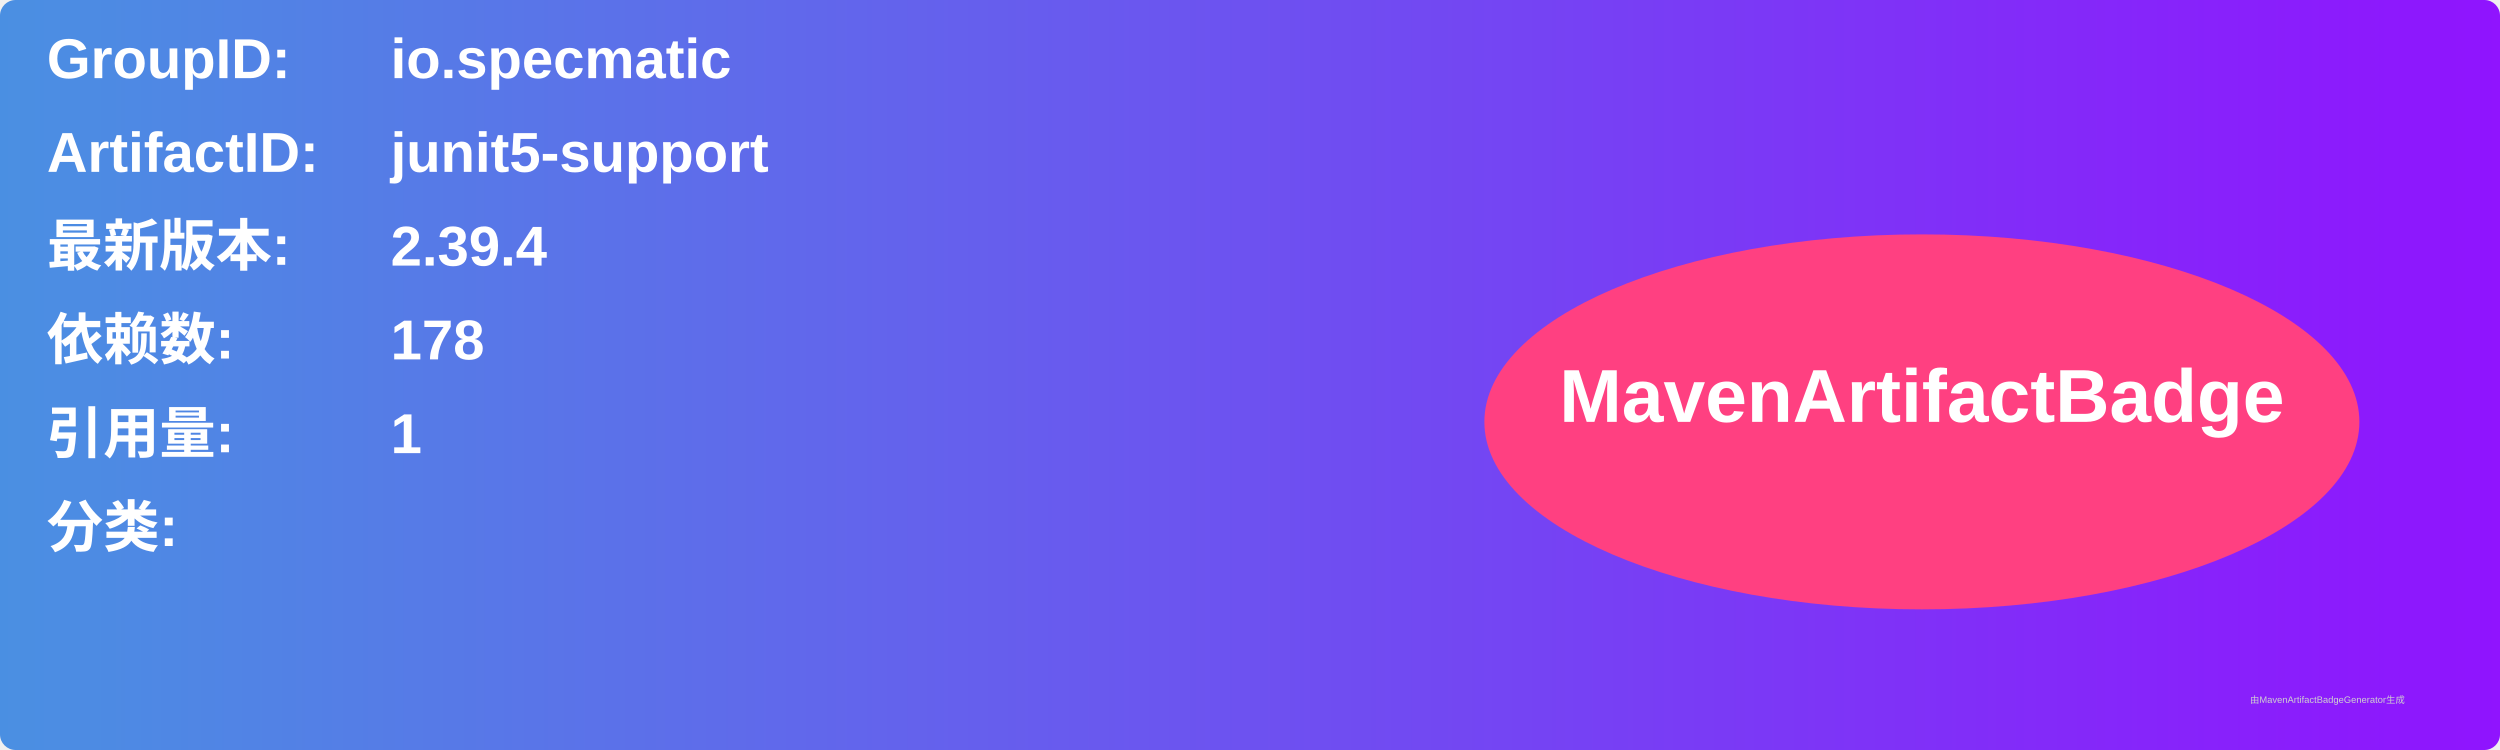
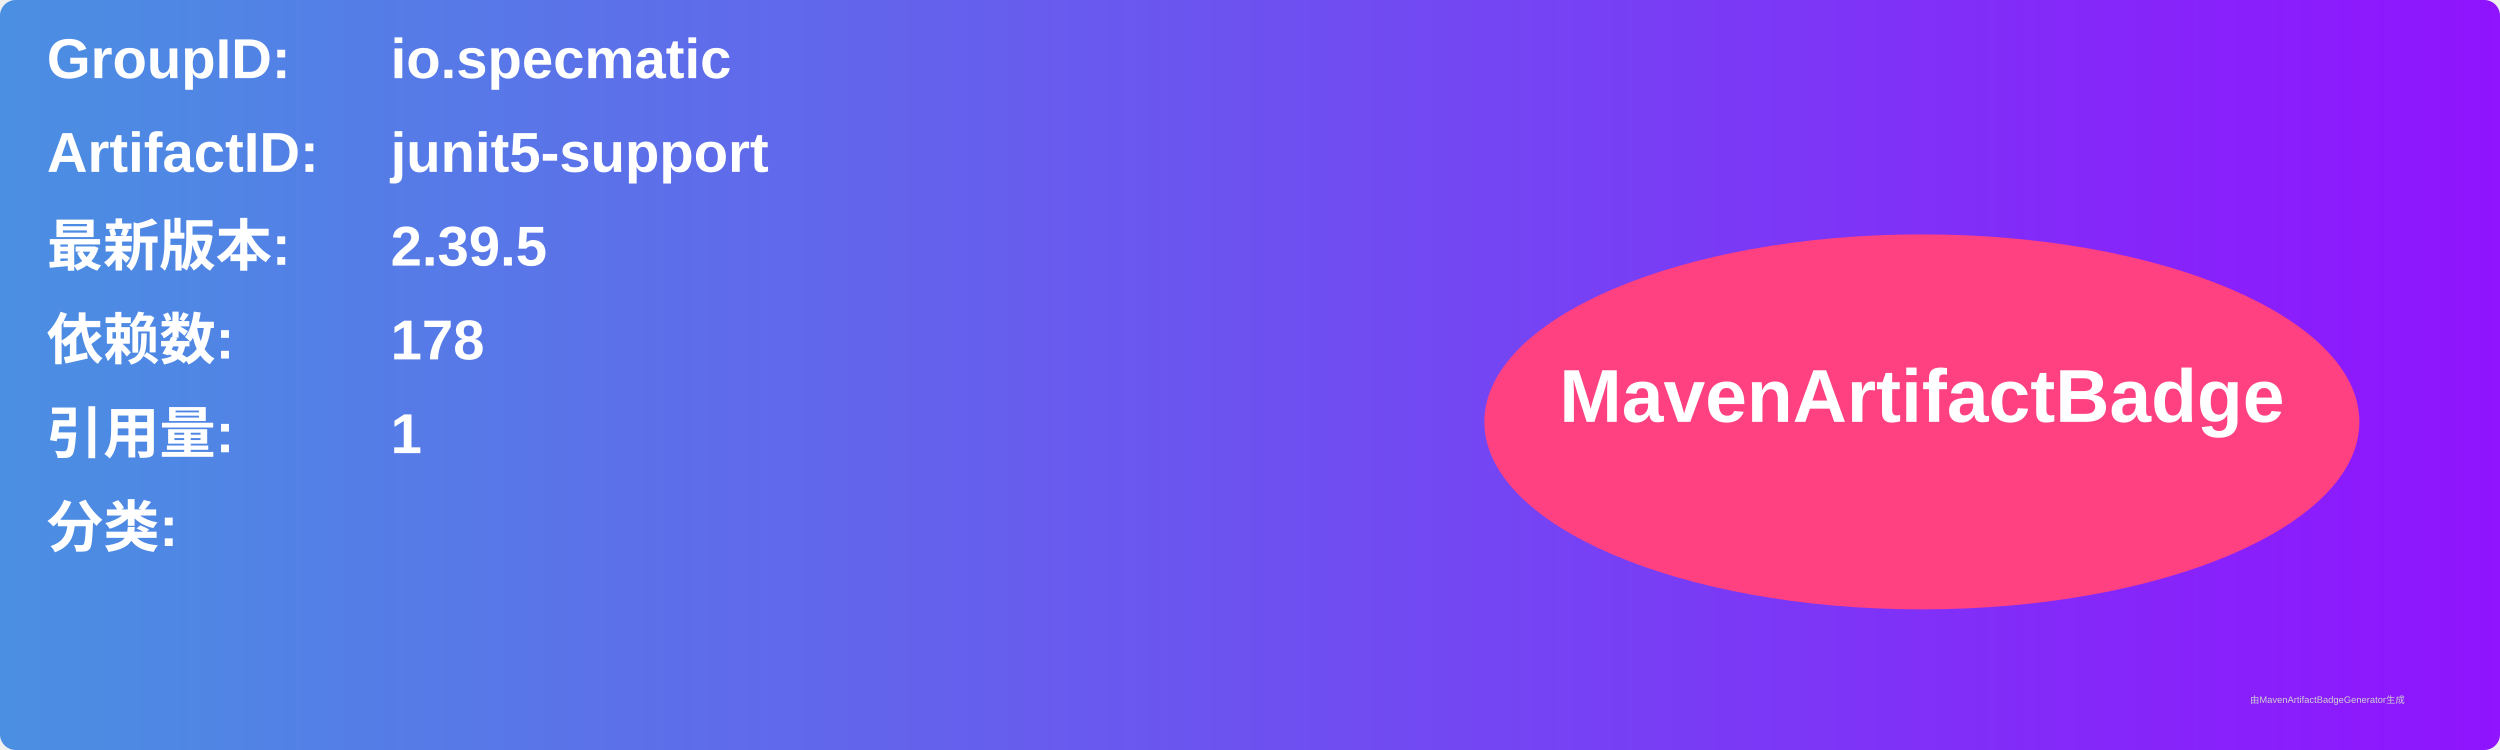
<svg xmlns="http://www.w3.org/2000/svg" width="800" height="240" viewBox="0 0 800 240">
  <linearGradient id="grad" x1="0%" y1="0%" x2="100%" y2="0%">
    <stop offset="0%" stop-color="#4a90e2" />
    <stop offset="100%" stop-color="#9013fe" />
  </linearGradient>
  <rect width="100%" height="100%" rx="5" ry="5" fill="url(#grad)" />
  <g transform="translate(15, 15)">
    <text x="0" y="10" font-family="Arial" font-size="18" fill="white" font-weight="bold" width="260">GroupID:</text>
    <text x="110" y="10" font-family="Arial" font-size="18" fill="white" font-weight="bold" width="460">io.specmatic</text>
    <text x="0" y="40" font-family="Arial" font-size="18" fill="white" font-weight="bold" width="260">ArtifactID:</text>
    <text x="110" y="40" font-family="Arial" font-size="18" fill="white" font-weight="bold" width="460">junit5-support</text>
    <text x="0" y="70" font-family="Arial" font-size="18" fill="white" font-weight="bold">最新版本:</text>
    <text x="110" y="70" font-family="Arial" font-size="18" fill="white" font-weight="bold">
-       <tspan font-weight="bold">2.39.4</tspan>
+       <tspan font-weight="bold">2.39.5</tspan>
    </text>
    <text x="0" y="100" font-family="Arial" font-size="18" fill="white" font-weight="bold">依赖数: </text>
    <text x="110" y="100" font-family="Arial" font-size="18" fill="white">
      <tspan font-weight="bold">178</tspan>
    </text>
    <text x="0" y="130" font-family="Arial" font-size="18" fill="white" font-weight="bold">引用量: </text>
    <text x="110" y="130" font-family="Arial" font-size="18" fill="white">
      <tspan font-weight="bold">1</tspan>
    </text>
    <text x="0" y="160" font-family="Arial" font-size="18" fill="white" font-weight="bold">分类:</text>
    <text x="10" y="190" font-family="Arial" font-size="10" fill="white">
      <tspan font-weight="bold" />
    </text>
    <ellipse cx="600" cy="120" rx="140" ry="60" fill="#ff4081" />
    <text x="600" y="120" text-anchor="middle" font-family="Arial" font-size="24" fill="white" font-weight="bold">MavenArtifactBadge</text>
  </g>
  <text x="720" y="225" font-family="Arial" font-size="3" fill="#d0d0d0">由MavenArtifactBadgeGenerator生成</text>
</svg>
